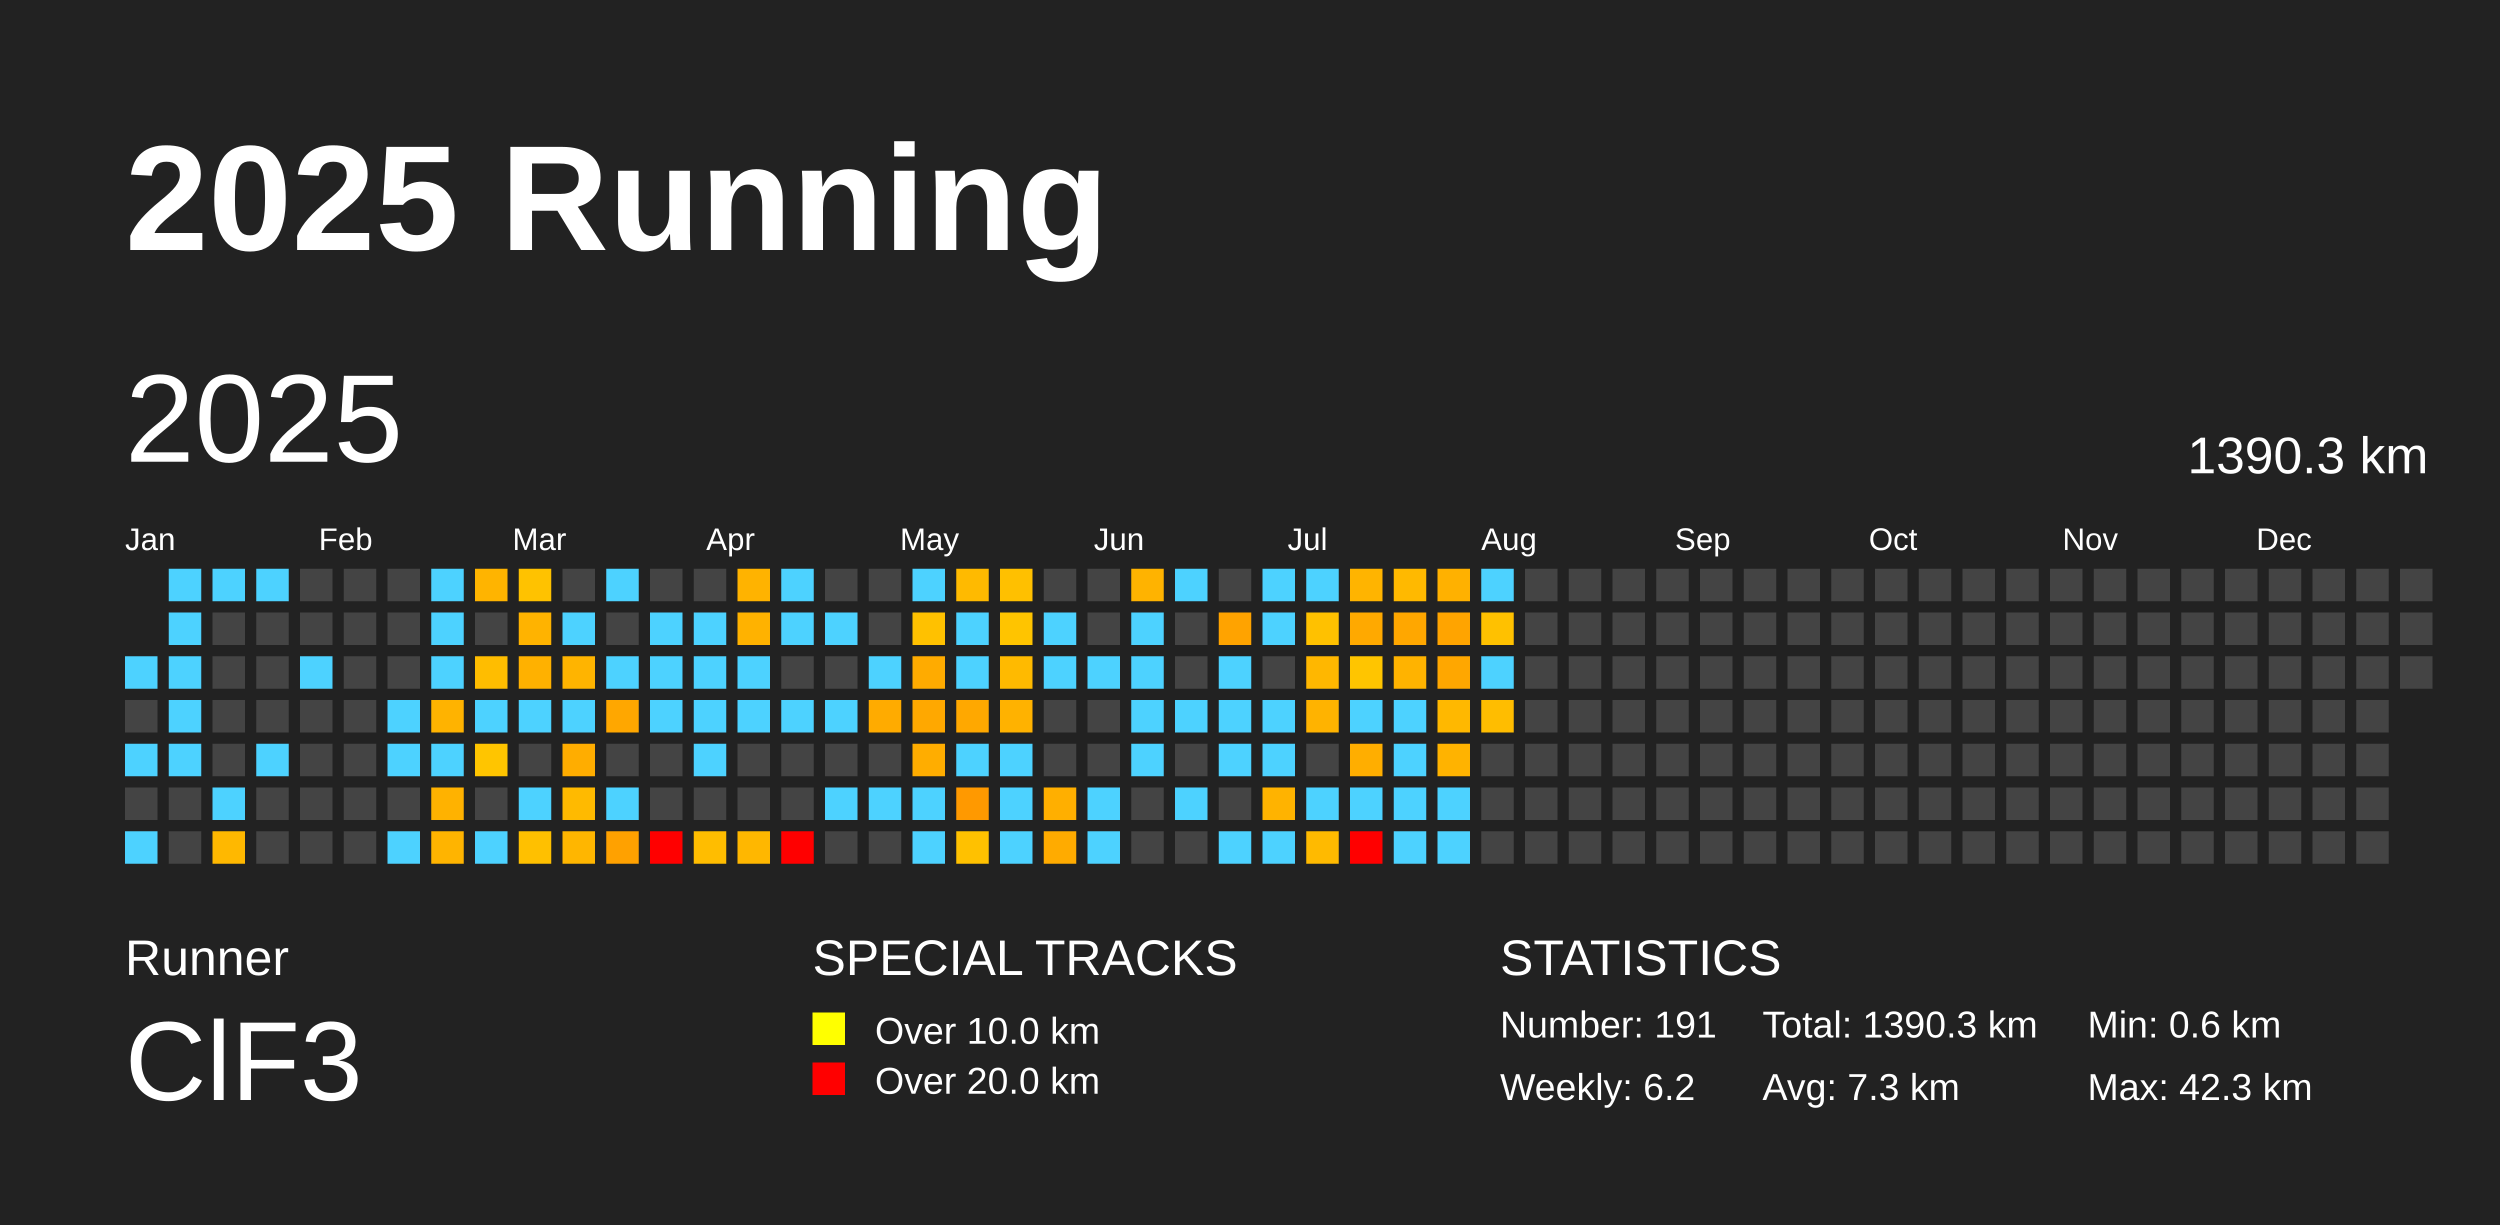
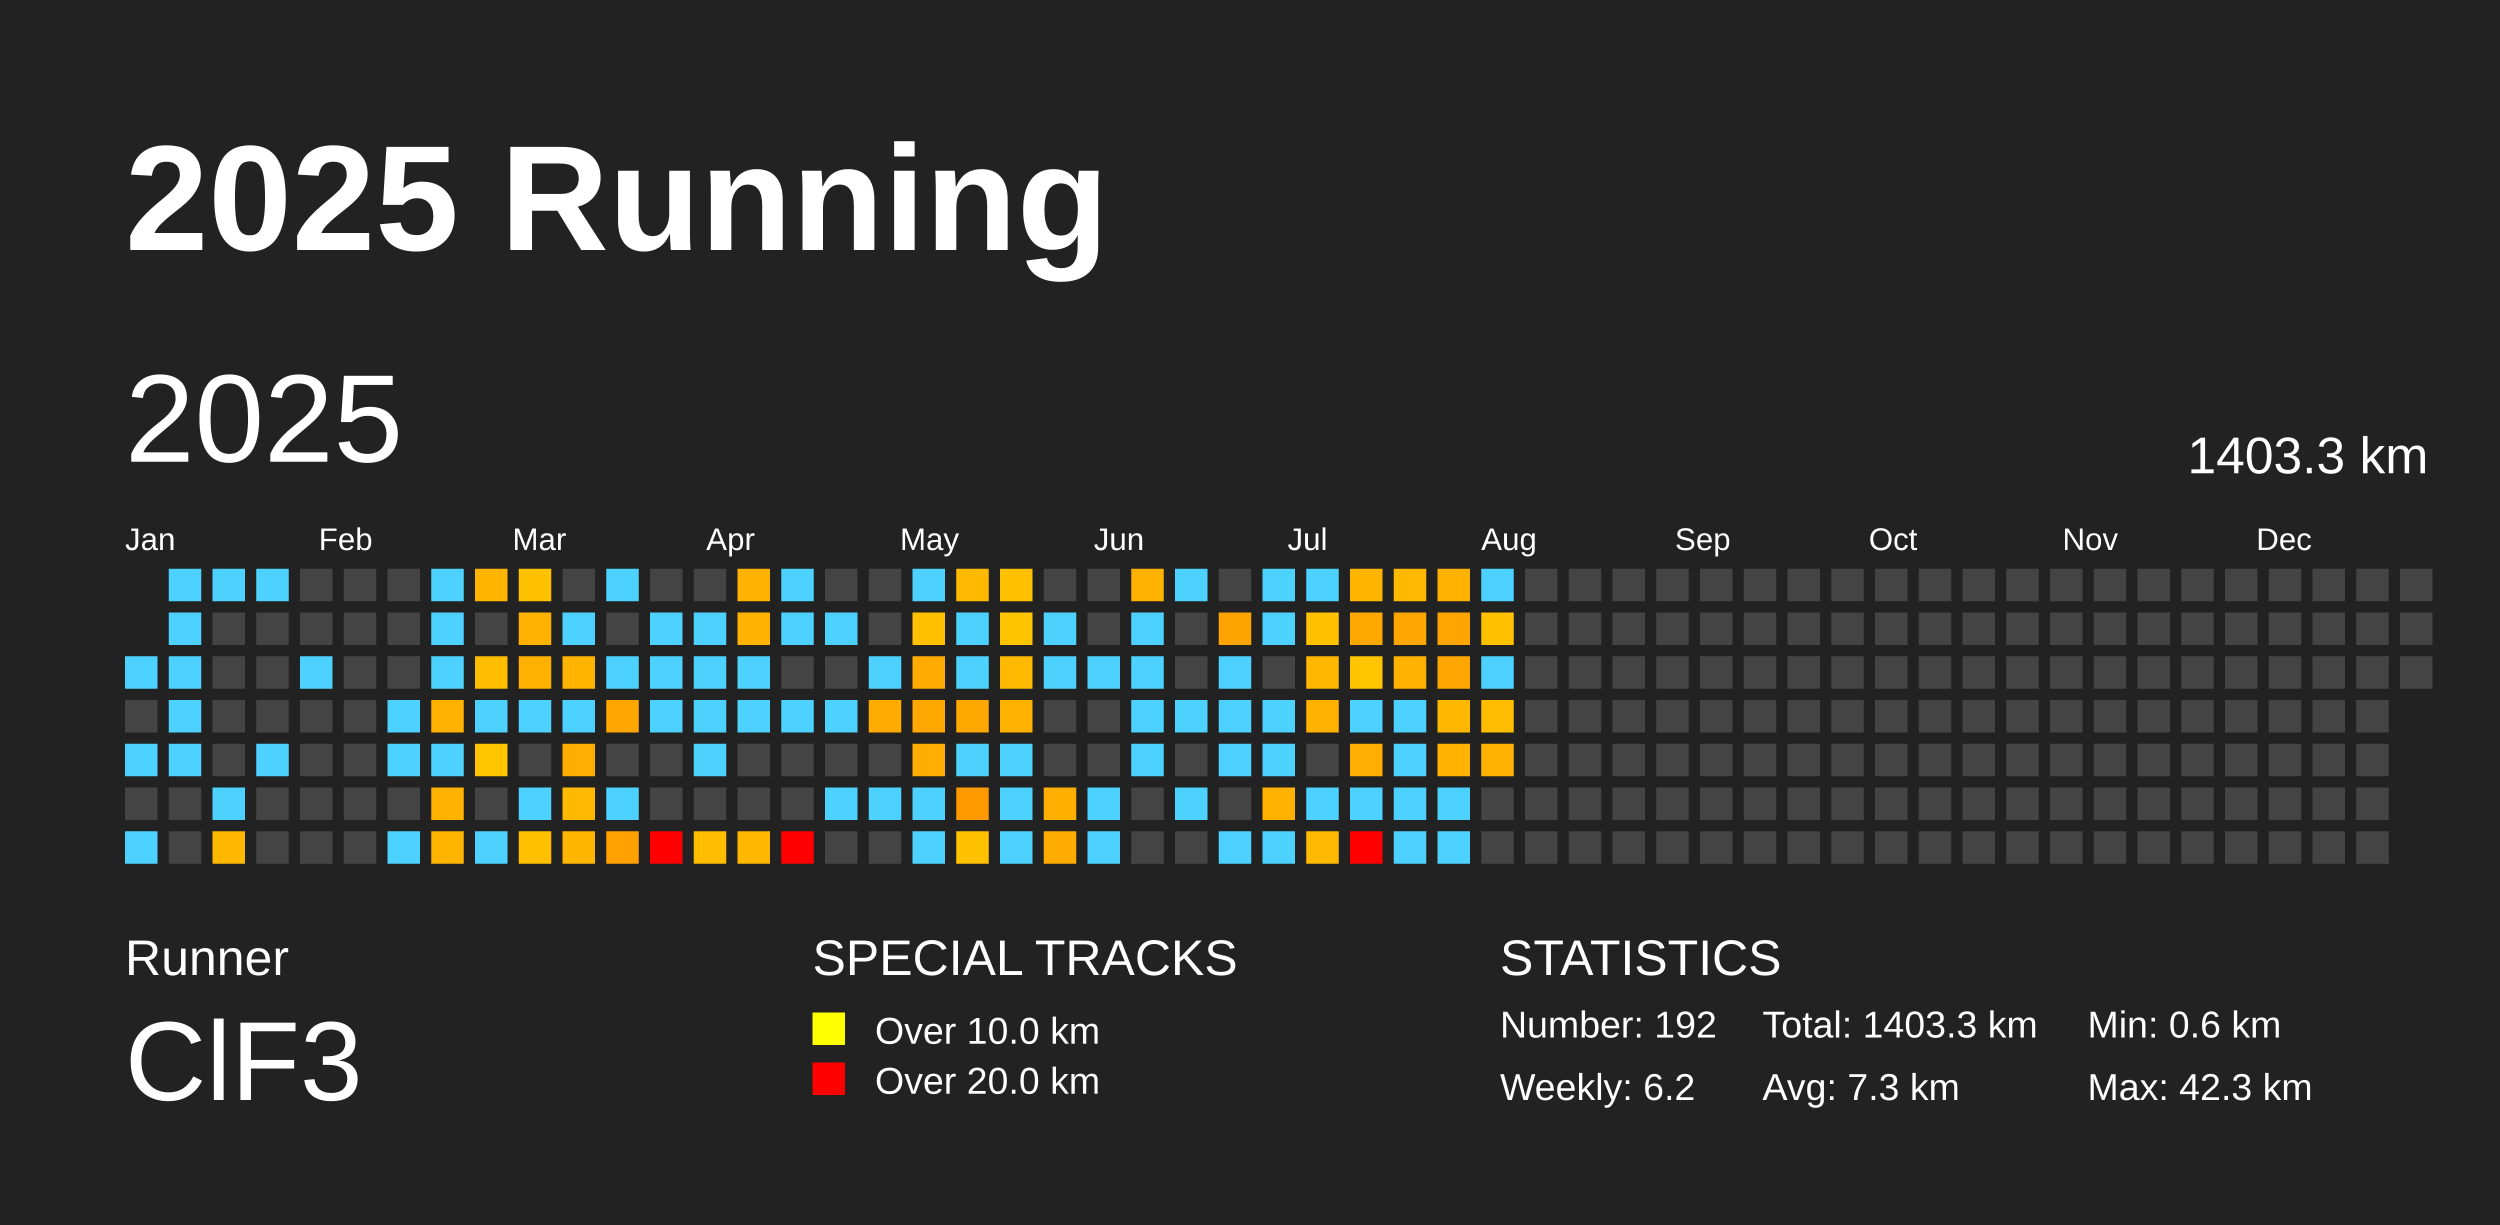
<svg xmlns="http://www.w3.org/2000/svg" baseProfile="full" height="98mm" version="1.1" viewBox="0,0,200,98" width="200mm">
  <defs />
  <rect fill="#222222" height="98" width="200" x="0" y="0" />
  <text fill="#FFFFFF" style="font-size:12px; font-family:Arial; font-weight:bold;" x="10" y="20">2025 Running</text>
  <text fill="#FFFFFF" style="font-size:4px; font-family:Arial" x="10" y="78">Runner</text>
  <text fill="#FFFFFF" style="font-size:9px; font-family:Arial" x="10" y="88">ClF3</text>
  <text fill="#FFFFFF" style="font-size:4px; font-family:Arial" x="65" y="78">SPECIAL TRACKS</text>
  <rect fill="yellow" height="2.6" width="2.6" x="65" y="81" />
  <text fill="#FFFFFF" style="font-size:3px; font-family:Arial" x="70" y="83.5">Over 10.0 km</text>
  <rect fill="red" height="2.6" width="2.6" x="65" y="85" />
  <text fill="#FFFFFF" style="font-size:3px; font-family:Arial" x="70" y="87.5">Over 20.0 km</text>
  <text fill="#FFFFFF" style="font-size:4px; font-family:Arial" x="120" y="78">STATISTICS</text>
-   <text fill="#FFFFFF" style="font-size:3px; font-family:Arial" x="120" y="83">Number: 191</text>
+   <text fill="#FFFFFF" style="font-size:3px; font-family:Arial" x="120" y="83">Number: 192</text>
  <text fill="#FFFFFF" style="font-size:3px; font-family:Arial" x="120" y="88">Weekly: 6.2</text>
-   <text fill="#FFFFFF" style="font-size:3px; font-family:Arial" x="141" y="83">Total: 1390.3 km</text>
+   <text fill="#FFFFFF" style="font-size:3px; font-family:Arial" x="141" y="83">Total: 1403.3 km</text>
  <text fill="#FFFFFF" style="font-size:3px; font-family:Arial" x="141" y="88">Avg: 7.3 km</text>
  <text fill="#FFFFFF" style="font-size:3px; font-family:Arial" x="167" y="83">Min: 0.6 km</text>
  <text fill="#FFFFFF" style="font-size:3px; font-family:Arial" x="167" y="88">Max: 42.3 km</text>
  <text dominant-baseline="hanging" fill="#FFFFFF" style="font-size:10.0px; font-family:Arial;" x="10" y="30">2025</text>
-   <text dominant-baseline="hanging" fill="#FFFFFF" style="font-size:4.125px; font-family:Arial;" x="175" y="35">1390.3 km</text>
+   <text dominant-baseline="hanging" fill="#FFFFFF" style="font-size:4.125px; font-family:Arial;" x="175" y="35">1403.3 km</text>
  <text fill="#FFFFFF" style="font-size:2.5px; font-family:Arial" x="10.0" y="44">Jan</text>
  <text fill="#FFFFFF" style="font-size:2.5px; font-family:Arial" x="25.5" y="44">Feb</text>
  <text fill="#FFFFFF" style="font-size:2.5px; font-family:Arial" x="41.0" y="44">Mar</text>
  <text fill="#FFFFFF" style="font-size:2.5px; font-family:Arial" x="56.5" y="44">Apr</text>
  <text fill="#FFFFFF" style="font-size:2.5px; font-family:Arial" x="72.0" y="44">May</text>
  <text fill="#FFFFFF" style="font-size:2.5px; font-family:Arial" x="87.5" y="44">Jun</text>
  <text fill="#FFFFFF" style="font-size:2.5px; font-family:Arial" x="103.0" y="44">Jul</text>
  <text fill="#FFFFFF" style="font-size:2.5px; font-family:Arial" x="118.5" y="44">Aug</text>
  <text fill="#FFFFFF" style="font-size:2.5px; font-family:Arial" x="134.0" y="44">Sep</text>
  <text fill="#FFFFFF" style="font-size:2.5px; font-family:Arial" x="149.5" y="44">Oct</text>
  <text fill="#FFFFFF" style="font-size:2.5px; font-family:Arial" x="165.0" y="44">Nov</text>
  <text fill="#FFFFFF" style="font-size:2.5px; font-family:Arial" x="180.5" y="44">Dec</text>
  <rect fill="#4dd2ff" height="2.6" width="2.6" x="10.0" y="52.5" />
  <rect fill="#444444" height="2.6" width="2.6" x="10.0" y="56.0" />
  <rect fill="#4dd2ff" height="2.6" width="2.6" x="10.0" y="59.5" />
  <rect fill="#444444" height="2.6" width="2.6" x="10.0" y="63.0" />
  <rect fill="#4dd2ff" height="2.6" width="2.6" x="10.0" y="66.5" />
  <rect fill="#4dd2ff" height="2.6" width="2.6" x="13.5" y="45.5" />
  <rect fill="#4dd2ff" height="2.6" width="2.6" x="13.5" y="49.0" />
  <rect fill="#4dd2ff" height="2.6" width="2.6" x="13.5" y="52.5" />
  <rect fill="#4dd2ff" height="2.6" width="2.6" x="13.5" y="56.0" />
  <rect fill="#4dd2ff" height="2.6" width="2.6" x="13.5" y="59.5" />
  <rect fill="#444444" height="2.6" width="2.6" x="13.5" y="63.0" />
  <rect fill="#444444" height="2.6" width="2.6" x="13.5" y="66.5" />
  <rect fill="#4dd2ff" height="2.6" width="2.6" x="17.0" y="45.5" />
  <rect fill="#444444" height="2.6" width="2.6" x="17.0" y="49.0" />
  <rect fill="#444444" height="2.6" width="2.6" x="17.0" y="52.5" />
  <rect fill="#444444" height="2.6" width="2.6" x="17.0" y="56.0" />
  <rect fill="#444444" height="2.6" width="2.6" x="17.0" y="59.5" />
  <rect fill="#4dd2ff" height="2.6" width="2.6" x="17.0" y="63.0" />
  <rect fill="#ffb800" height="2.6" width="2.6" x="17.0" y="66.5" />
  <rect fill="#4dd2ff" height="2.6" width="2.6" x="20.5" y="45.5" />
  <rect fill="#444444" height="2.6" width="2.6" x="20.5" y="49.0" />
  <rect fill="#444444" height="2.6" width="2.6" x="20.5" y="52.5" />
  <rect fill="#444444" height="2.6" width="2.6" x="20.5" y="56.0" />
  <rect fill="#4dd2ff" height="2.6" width="2.6" x="20.5" y="59.5" />
  <rect fill="#444444" height="2.6" width="2.6" x="20.5" y="63.0" />
  <rect fill="#444444" height="2.6" width="2.6" x="20.5" y="66.5" />
  <rect fill="#444444" height="2.6" width="2.6" x="24.0" y="45.5" />
  <rect fill="#444444" height="2.6" width="2.6" x="24.0" y="49.0" />
  <rect fill="#4dd2ff" height="2.6" width="2.6" x="24.0" y="52.5" />
  <rect fill="#444444" height="2.6" width="2.6" x="24.0" y="56.0" />
  <rect fill="#444444" height="2.6" width="2.6" x="24.0" y="59.5" />
  <rect fill="#444444" height="2.6" width="2.6" x="24.0" y="63.0" />
  <rect fill="#444444" height="2.6" width="2.6" x="24.0" y="66.5" />
  <rect fill="#444444" height="2.6" width="2.6" x="27.5" y="45.5" />
  <rect fill="#444444" height="2.6" width="2.6" x="27.5" y="49.0" />
  <rect fill="#444444" height="2.6" width="2.6" x="27.5" y="52.5" />
  <rect fill="#444444" height="2.6" width="2.6" x="27.5" y="56.0" />
  <rect fill="#444444" height="2.6" width="2.6" x="27.5" y="59.5" />
  <rect fill="#444444" height="2.6" width="2.6" x="27.5" y="63.0" />
  <rect fill="#444444" height="2.6" width="2.6" x="27.5" y="66.5" />
  <rect fill="#444444" height="2.6" width="2.6" x="31.0" y="45.5" />
  <rect fill="#444444" height="2.6" width="2.6" x="31.0" y="49.0" />
  <rect fill="#444444" height="2.6" width="2.6" x="31.0" y="52.5" />
  <rect fill="#4dd2ff" height="2.6" width="2.6" x="31.0" y="56.0" />
  <rect fill="#4dd2ff" height="2.6" width="2.6" x="31.0" y="59.5" />
  <rect fill="#444444" height="2.6" width="2.6" x="31.0" y="63.0" />
  <rect fill="#4dd2ff" height="2.6" width="2.6" x="31.0" y="66.5" />
  <rect fill="#4dd2ff" height="2.6" width="2.6" x="34.5" y="45.5" />
  <rect fill="#4dd2ff" height="2.6" width="2.6" x="34.5" y="49.0" />
  <rect fill="#4dd2ff" height="2.6" width="2.6" x="34.5" y="52.5" />
  <rect fill="#ffb300" height="2.6" width="2.6" x="34.5" y="56.0" />
  <rect fill="#4dd2ff" height="2.6" width="2.6" x="34.5" y="59.5" />
  <rect fill="#ffb200" height="2.6" width="2.6" x="34.5" y="63.0" />
  <rect fill="#ffb400" height="2.6" width="2.6" x="34.5" y="66.5" />
  <rect fill="#ffb400" height="2.6" width="2.6" x="38.0" y="45.5" />
  <rect fill="#444444" height="2.6" width="2.6" x="38.0" y="49.0" />
  <rect fill="#ffbd00" height="2.6" width="2.6" x="38.0" y="52.5" />
  <rect fill="#4dd2ff" height="2.6" width="2.6" x="38.0" y="56.0" />
  <rect fill="#ffc500" height="2.6" width="2.6" x="38.0" y="59.5" />
  <rect fill="#444444" height="2.6" width="2.6" x="38.0" y="63.0" />
  <rect fill="#4dd2ff" height="2.6" width="2.6" x="38.0" y="66.5" />
  <rect fill="#ffc200" height="2.6" width="2.6" x="41.5" y="45.5" />
  <rect fill="#ffb300" height="2.6" width="2.6" x="41.5" y="49.0" />
  <rect fill="#ffb100" height="2.6" width="2.6" x="41.5" y="52.5" />
  <rect fill="#4dd2ff" height="2.6" width="2.6" x="41.5" y="56.0" />
  <rect fill="#444444" height="2.6" width="2.6" x="41.5" y="59.5" />
  <rect fill="#4dd2ff" height="2.6" width="2.6" x="41.5" y="63.0" />
  <rect fill="#ffc000" height="2.6" width="2.6" x="41.5" y="66.5" />
  <rect fill="#444444" height="2.6" width="2.6" x="45.0" y="45.5" />
  <rect fill="#4dd2ff" height="2.6" width="2.6" x="45.0" y="49.0" />
  <rect fill="#ffb400" height="2.6" width="2.6" x="45.0" y="52.5" />
  <rect fill="#4dd2ff" height="2.6" width="2.6" x="45.0" y="56.0" />
  <rect fill="#ffad00" height="2.6" width="2.6" x="45.0" y="59.5" />
  <rect fill="#ffba00" height="2.6" width="2.6" x="45.0" y="63.0" />
  <rect fill="#ffb600" height="2.6" width="2.6" x="45.0" y="66.5" />
  <rect fill="#4dd2ff" height="2.6" width="2.6" x="48.5" y="45.5" />
  <rect fill="#444444" height="2.6" width="2.6" x="48.5" y="49.0" />
  <rect fill="#4dd2ff" height="2.6" width="2.6" x="48.5" y="52.5" />
  <rect fill="#ffa700" height="2.6" width="2.6" x="48.5" y="56.0" />
  <rect fill="#444444" height="2.6" width="2.6" x="48.5" y="59.5" />
  <rect fill="#4dd2ff" height="2.6" width="2.6" x="48.5" y="63.0" />
  <rect fill="#ffa100" height="2.6" width="2.6" x="48.5" y="66.5" />
  <rect fill="#444444" height="2.6" width="2.6" x="52.0" y="45.5" />
  <rect fill="#4dd2ff" height="2.6" width="2.6" x="52.0" y="49.0" />
  <rect fill="#4dd2ff" height="2.6" width="2.6" x="52.0" y="52.5" />
  <rect fill="#4dd2ff" height="2.6" width="2.6" x="52.0" y="56.0" />
  <rect fill="#444444" height="2.6" width="2.6" x="52.0" y="59.5" />
  <rect fill="#444444" height="2.6" width="2.6" x="52.0" y="63.0" />
  <rect fill="red" height="2.6" width="2.6" x="52.0" y="66.5" />
  <rect fill="#444444" height="2.6" width="2.6" x="55.5" y="45.5" />
  <rect fill="#4dd2ff" height="2.6" width="2.6" x="55.5" y="49.0" />
  <rect fill="#4dd2ff" height="2.6" width="2.6" x="55.5" y="52.5" />
  <rect fill="#4dd2ff" height="2.6" width="2.6" x="55.5" y="56.0" />
  <rect fill="#4dd2ff" height="2.6" width="2.6" x="55.5" y="59.5" />
  <rect fill="#444444" height="2.6" width="2.6" x="55.5" y="63.0" />
  <rect fill="#ffbd00" height="2.6" width="2.6" x="55.5" y="66.5" />
  <rect fill="#ffb300" height="2.6" width="2.6" x="59.0" y="45.5" />
  <rect fill="#ffb200" height="2.6" width="2.6" x="59.0" y="49.0" />
  <rect fill="#4dd2ff" height="2.6" width="2.6" x="59.0" y="52.5" />
  <rect fill="#4dd2ff" height="2.6" width="2.6" x="59.0" y="56.0" />
  <rect fill="#444444" height="2.6" width="2.6" x="59.0" y="59.5" />
  <rect fill="#444444" height="2.6" width="2.6" x="59.0" y="63.0" />
  <rect fill="#ffb700" height="2.6" width="2.6" x="59.0" y="66.5" />
  <rect fill="#4dd2ff" height="2.6" width="2.6" x="62.5" y="45.5" />
  <rect fill="#4dd2ff" height="2.6" width="2.6" x="62.5" y="49.0" />
  <rect fill="#444444" height="2.6" width="2.6" x="62.5" y="52.5" />
  <rect fill="#4dd2ff" height="2.6" width="2.6" x="62.5" y="56.0" />
  <rect fill="#444444" height="2.6" width="2.6" x="62.5" y="59.5" />
  <rect fill="#444444" height="2.6" width="2.6" x="62.5" y="63.0" />
  <rect fill="red" height="2.6" width="2.6" x="62.5" y="66.5" />
  <rect fill="#444444" height="2.6" width="2.6" x="66.0" y="45.5" />
  <rect fill="#4dd2ff" height="2.6" width="2.6" x="66.0" y="49.0" />
  <rect fill="#444444" height="2.6" width="2.6" x="66.0" y="52.5" />
  <rect fill="#4dd2ff" height="2.6" width="2.6" x="66.0" y="56.0" />
  <rect fill="#444444" height="2.6" width="2.6" x="66.0" y="59.5" />
  <rect fill="#4dd2ff" height="2.6" width="2.6" x="66.0" y="63.0" />
  <rect fill="#444444" height="2.6" width="2.6" x="66.0" y="66.5" />
  <rect fill="#444444" height="2.6" width="2.6" x="69.5" y="45.5" />
  <rect fill="#444444" height="2.6" width="2.6" x="69.5" y="49.0" />
  <rect fill="#4dd2ff" height="2.6" width="2.6" x="69.5" y="52.5" />
  <rect fill="#ffab00" height="2.6" width="2.6" x="69.5" y="56.0" />
  <rect fill="#444444" height="2.6" width="2.6" x="69.5" y="59.5" />
  <rect fill="#4dd2ff" height="2.6" width="2.6" x="69.5" y="63.0" />
  <rect fill="#444444" height="2.6" width="2.6" x="69.5" y="66.5" />
  <rect fill="#4dd2ff" height="2.6" width="2.6" x="73.0" y="45.5" />
  <rect fill="#ffc100" height="2.6" width="2.6" x="73.0" y="49.0" />
  <rect fill="#ffab00" height="2.6" width="2.6" x="73.0" y="52.5" />
  <rect fill="#ffa800" height="2.6" width="2.6" x="73.0" y="56.0" />
  <rect fill="#ffad00" height="2.6" width="2.6" x="73.0" y="59.5" />
  <rect fill="#4dd2ff" height="2.6" width="2.6" x="73.0" y="63.0" />
  <rect fill="#4dd2ff" height="2.6" width="2.6" x="73.0" y="66.5" />
  <rect fill="#ffba00" height="2.6" width="2.6" x="76.5" y="45.5" />
  <rect fill="#4dd2ff" height="2.6" width="2.6" x="76.5" y="49.0" />
  <rect fill="#4dd2ff" height="2.6" width="2.6" x="76.5" y="52.5" />
  <rect fill="#ffa800" height="2.6" width="2.6" x="76.5" y="56.0" />
  <rect fill="#4dd2ff" height="2.6" width="2.6" x="76.5" y="59.5" />
  <rect fill="#ff9900" height="2.6" width="2.6" x="76.5" y="63.0" />
  <rect fill="#ffc100" height="2.6" width="2.6" x="76.5" y="66.5" />
  <rect fill="#ffc000" height="2.6" width="2.6" x="80.0" y="45.5" />
  <rect fill="#ffc400" height="2.6" width="2.6" x="80.0" y="49.0" />
  <rect fill="#ffba00" height="2.6" width="2.6" x="80.0" y="52.5" />
  <rect fill="#ffb200" height="2.6" width="2.6" x="80.0" y="56.0" />
  <rect fill="#4dd2ff" height="2.6" width="2.6" x="80.0" y="59.5" />
  <rect fill="#4dd2ff" height="2.6" width="2.6" x="80.0" y="63.0" />
  <rect fill="#4dd2ff" height="2.6" width="2.6" x="80.0" y="66.5" />
  <rect fill="#444444" height="2.6" width="2.6" x="83.5" y="45.5" />
  <rect fill="#4dd2ff" height="2.6" width="2.6" x="83.5" y="49.0" />
  <rect fill="#4dd2ff" height="2.6" width="2.6" x="83.5" y="52.5" />
  <rect fill="#444444" height="2.6" width="2.6" x="83.5" y="56.0" />
  <rect fill="#444444" height="2.6" width="2.6" x="83.5" y="59.5" />
  <rect fill="#ffaf00" height="2.6" width="2.6" x="83.5" y="63.0" />
  <rect fill="#ffab00" height="2.6" width="2.6" x="83.5" y="66.5" />
  <rect fill="#444444" height="2.6" width="2.6" x="87.0" y="45.5" />
  <rect fill="#444444" height="2.6" width="2.6" x="87.0" y="49.0" />
  <rect fill="#4dd2ff" height="2.6" width="2.6" x="87.0" y="52.5" />
  <rect fill="#444444" height="2.6" width="2.6" x="87.0" y="56.0" />
  <rect fill="#444444" height="2.6" width="2.6" x="87.0" y="59.5" />
  <rect fill="#4dd2ff" height="2.6" width="2.6" x="87.0" y="63.0" />
  <rect fill="#4dd2ff" height="2.6" width="2.6" x="87.0" y="66.5" />
  <rect fill="#ffb300" height="2.6" width="2.6" x="90.5" y="45.5" />
  <rect fill="#4dd2ff" height="2.6" width="2.6" x="90.5" y="49.0" />
  <rect fill="#4dd2ff" height="2.6" width="2.6" x="90.5" y="52.5" />
  <rect fill="#4dd2ff" height="2.6" width="2.6" x="90.5" y="56.0" />
  <rect fill="#4dd2ff" height="2.6" width="2.6" x="90.5" y="59.5" />
  <rect fill="#444444" height="2.6" width="2.6" x="90.5" y="63.0" />
  <rect fill="#444444" height="2.6" width="2.6" x="90.5" y="66.5" />
  <rect fill="#4dd2ff" height="2.6" width="2.6" x="94.0" y="45.5" />
  <rect fill="#444444" height="2.6" width="2.6" x="94.0" y="49.0" />
  <rect fill="#444444" height="2.6" width="2.6" x="94.0" y="52.5" />
  <rect fill="#4dd2ff" height="2.6" width="2.6" x="94.0" y="56.0" />
  <rect fill="#444444" height="2.6" width="2.6" x="94.0" y="59.5" />
  <rect fill="#4dd2ff" height="2.6" width="2.6" x="94.0" y="63.0" />
  <rect fill="#444444" height="2.6" width="2.6" x="94.0" y="66.5" />
  <rect fill="#444444" height="2.6" width="2.6" x="97.5" y="45.5" />
  <rect fill="#ffa300" height="2.6" width="2.6" x="97.5" y="49.0" />
  <rect fill="#4dd2ff" height="2.6" width="2.6" x="97.5" y="52.5" />
  <rect fill="#4dd2ff" height="2.6" width="2.6" x="97.5" y="56.0" />
  <rect fill="#4dd2ff" height="2.6" width="2.6" x="97.5" y="59.5" />
  <rect fill="#444444" height="2.6" width="2.6" x="97.5" y="63.0" />
  <rect fill="#4dd2ff" height="2.6" width="2.6" x="97.5" y="66.5" />
  <rect fill="#4dd2ff" height="2.6" width="2.6" x="101.0" y="45.5" />
  <rect fill="#4dd2ff" height="2.6" width="2.6" x="101.0" y="49.0" />
  <rect fill="#444444" height="2.6" width="2.6" x="101.0" y="52.5" />
  <rect fill="#4dd2ff" height="2.6" width="2.6" x="101.0" y="56.0" />
  <rect fill="#4dd2ff" height="2.6" width="2.6" x="101.0" y="59.5" />
  <rect fill="#ffb300" height="2.6" width="2.6" x="101.0" y="63.0" />
  <rect fill="#4dd2ff" height="2.6" width="2.6" x="101.0" y="66.5" />
  <rect fill="#4dd2ff" height="2.6" width="2.6" x="104.5" y="45.5" />
  <rect fill="#ffc100" height="2.6" width="2.6" x="104.5" y="49.0" />
  <rect fill="#ffb700" height="2.6" width="2.6" x="104.5" y="52.5" />
  <rect fill="#ffb300" height="2.6" width="2.6" x="104.5" y="56.0" />
  <rect fill="#444444" height="2.6" width="2.6" x="104.5" y="59.5" />
  <rect fill="#4dd2ff" height="2.6" width="2.6" x="104.5" y="63.0" />
  <rect fill="#ffba00" height="2.6" width="2.6" x="104.5" y="66.5" />
  <rect fill="#ffb400" height="2.6" width="2.6" x="108.0" y="45.5" />
  <rect fill="#ffa900" height="2.6" width="2.6" x="108.0" y="49.0" />
  <rect fill="#ffc500" height="2.6" width="2.6" x="108.0" y="52.5" />
  <rect fill="#4dd2ff" height="2.6" width="2.6" x="108.0" y="56.0" />
  <rect fill="#ffae00" height="2.6" width="2.6" x="108.0" y="59.5" />
  <rect fill="#4dd2ff" height="2.6" width="2.6" x="108.0" y="63.0" />
  <rect fill="red" height="2.6" width="2.6" x="108.0" y="66.5" />
  <rect fill="#ffb900" height="2.6" width="2.6" x="111.5" y="45.5" />
  <rect fill="#ffa700" height="2.6" width="2.6" x="111.5" y="49.0" />
  <rect fill="#ffb300" height="2.6" width="2.6" x="111.5" y="52.5" />
  <rect fill="#4dd2ff" height="2.6" width="2.6" x="111.5" y="56.0" />
  <rect fill="#4dd2ff" height="2.6" width="2.6" x="111.5" y="59.5" />
  <rect fill="#4dd2ff" height="2.6" width="2.6" x="111.5" y="63.0" />
  <rect fill="#4dd2ff" height="2.6" width="2.6" x="111.5" y="66.5" />
  <rect fill="#ffb100" height="2.6" width="2.6" x="115.0" y="45.5" />
  <rect fill="#ffa400" height="2.6" width="2.6" x="115.0" y="49.0" />
  <rect fill="#ffa700" height="2.6" width="2.6" x="115.0" y="52.5" />
  <rect fill="#ffb800" height="2.6" width="2.6" x="115.0" y="56.0" />
  <rect fill="#ffb300" height="2.6" width="2.6" x="115.0" y="59.5" />
  <rect fill="#4dd2ff" height="2.6" width="2.6" x="115.0" y="63.0" />
  <rect fill="#4dd2ff" height="2.6" width="2.6" x="115.0" y="66.5" />
  <rect fill="#4dd2ff" height="2.6" width="2.6" x="118.5" y="45.5" />
  <rect fill="#ffc100" height="2.6" width="2.6" x="118.5" y="49.0" />
  <rect fill="#4dd2ff" height="2.6" width="2.6" x="118.5" y="52.5" />
  <rect fill="#ffbd00" height="2.6" width="2.6" x="118.5" y="56.0" />
-   <rect fill="#444444" height="2.6" width="2.6" x="118.5" y="59.5" />
+   <rect fill="#ffb300" height="2.6" width="2.6" x="118.5" y="59.5" />
  <rect fill="#444444" height="2.6" width="2.6" x="118.5" y="63.0" />
  <rect fill="#444444" height="2.6" width="2.6" x="118.5" y="66.5" />
  <rect fill="#444444" height="2.6" width="2.6" x="122.0" y="45.5" />
  <rect fill="#444444" height="2.6" width="2.6" x="122.0" y="49.0" />
  <rect fill="#444444" height="2.6" width="2.6" x="122.0" y="52.5" />
  <rect fill="#444444" height="2.6" width="2.6" x="122.0" y="56.0" />
  <rect fill="#444444" height="2.6" width="2.6" x="122.0" y="59.5" />
  <rect fill="#444444" height="2.6" width="2.6" x="122.0" y="63.0" />
  <rect fill="#444444" height="2.6" width="2.6" x="122.0" y="66.5" />
  <rect fill="#444444" height="2.6" width="2.6" x="125.5" y="45.5" />
  <rect fill="#444444" height="2.6" width="2.6" x="125.5" y="49.0" />
  <rect fill="#444444" height="2.6" width="2.6" x="125.5" y="52.5" />
  <rect fill="#444444" height="2.6" width="2.6" x="125.5" y="56.0" />
  <rect fill="#444444" height="2.6" width="2.6" x="125.5" y="59.5" />
  <rect fill="#444444" height="2.6" width="2.6" x="125.5" y="63.0" />
  <rect fill="#444444" height="2.6" width="2.6" x="125.5" y="66.5" />
  <rect fill="#444444" height="2.6" width="2.6" x="129.0" y="45.5" />
  <rect fill="#444444" height="2.6" width="2.6" x="129.0" y="49.0" />
  <rect fill="#444444" height="2.6" width="2.6" x="129.0" y="52.5" />
  <rect fill="#444444" height="2.6" width="2.6" x="129.0" y="56.0" />
  <rect fill="#444444" height="2.6" width="2.6" x="129.0" y="59.5" />
  <rect fill="#444444" height="2.6" width="2.6" x="129.0" y="63.0" />
  <rect fill="#444444" height="2.6" width="2.6" x="129.0" y="66.5" />
  <rect fill="#444444" height="2.6" width="2.6" x="132.5" y="45.5" />
  <rect fill="#444444" height="2.6" width="2.6" x="132.5" y="49.0" />
  <rect fill="#444444" height="2.6" width="2.6" x="132.5" y="52.5" />
  <rect fill="#444444" height="2.6" width="2.6" x="132.5" y="56.0" />
  <rect fill="#444444" height="2.6" width="2.6" x="132.5" y="59.5" />
  <rect fill="#444444" height="2.6" width="2.6" x="132.5" y="63.0" />
  <rect fill="#444444" height="2.6" width="2.6" x="132.5" y="66.5" />
  <rect fill="#444444" height="2.6" width="2.6" x="136.0" y="45.5" />
  <rect fill="#444444" height="2.6" width="2.6" x="136.0" y="49.0" />
  <rect fill="#444444" height="2.6" width="2.6" x="136.0" y="52.5" />
  <rect fill="#444444" height="2.6" width="2.6" x="136.0" y="56.0" />
  <rect fill="#444444" height="2.6" width="2.6" x="136.0" y="59.5" />
  <rect fill="#444444" height="2.6" width="2.6" x="136.0" y="63.0" />
  <rect fill="#444444" height="2.6" width="2.6" x="136.0" y="66.5" />
  <rect fill="#444444" height="2.6" width="2.6" x="139.5" y="45.5" />
  <rect fill="#444444" height="2.6" width="2.6" x="139.5" y="49.0" />
  <rect fill="#444444" height="2.6" width="2.6" x="139.5" y="52.5" />
  <rect fill="#444444" height="2.6" width="2.6" x="139.5" y="56.0" />
  <rect fill="#444444" height="2.6" width="2.6" x="139.5" y="59.5" />
  <rect fill="#444444" height="2.6" width="2.6" x="139.5" y="63.0" />
  <rect fill="#444444" height="2.6" width="2.6" x="139.5" y="66.5" />
  <rect fill="#444444" height="2.6" width="2.6" x="143.0" y="45.5" />
  <rect fill="#444444" height="2.6" width="2.6" x="143.0" y="49.0" />
  <rect fill="#444444" height="2.6" width="2.6" x="143.0" y="52.5" />
  <rect fill="#444444" height="2.6" width="2.6" x="143.0" y="56.0" />
  <rect fill="#444444" height="2.6" width="2.6" x="143.0" y="59.5" />
  <rect fill="#444444" height="2.6" width="2.6" x="143.0" y="63.0" />
  <rect fill="#444444" height="2.6" width="2.6" x="143.0" y="66.5" />
  <rect fill="#444444" height="2.6" width="2.6" x="146.5" y="45.5" />
  <rect fill="#444444" height="2.6" width="2.6" x="146.5" y="49.0" />
  <rect fill="#444444" height="2.6" width="2.6" x="146.5" y="52.5" />
  <rect fill="#444444" height="2.6" width="2.6" x="146.5" y="56.0" />
  <rect fill="#444444" height="2.6" width="2.6" x="146.5" y="59.5" />
  <rect fill="#444444" height="2.6" width="2.6" x="146.5" y="63.0" />
  <rect fill="#444444" height="2.6" width="2.6" x="146.5" y="66.5" />
  <rect fill="#444444" height="2.6" width="2.6" x="150.0" y="45.5" />
  <rect fill="#444444" height="2.6" width="2.6" x="150.0" y="49.0" />
  <rect fill="#444444" height="2.6" width="2.6" x="150.0" y="52.5" />
  <rect fill="#444444" height="2.6" width="2.6" x="150.0" y="56.0" />
  <rect fill="#444444" height="2.6" width="2.6" x="150.0" y="59.5" />
  <rect fill="#444444" height="2.6" width="2.6" x="150.0" y="63.0" />
  <rect fill="#444444" height="2.6" width="2.6" x="150.0" y="66.5" />
  <rect fill="#444444" height="2.6" width="2.6" x="153.5" y="45.5" />
  <rect fill="#444444" height="2.6" width="2.6" x="153.5" y="49.0" />
  <rect fill="#444444" height="2.6" width="2.6" x="153.5" y="52.5" />
  <rect fill="#444444" height="2.6" width="2.6" x="153.5" y="56.0" />
  <rect fill="#444444" height="2.6" width="2.6" x="153.5" y="59.5" />
  <rect fill="#444444" height="2.6" width="2.6" x="153.5" y="63.0" />
  <rect fill="#444444" height="2.6" width="2.6" x="153.5" y="66.5" />
  <rect fill="#444444" height="2.6" width="2.6" x="157.0" y="45.5" />
  <rect fill="#444444" height="2.6" width="2.6" x="157.0" y="49.0" />
  <rect fill="#444444" height="2.6" width="2.6" x="157.0" y="52.5" />
  <rect fill="#444444" height="2.6" width="2.6" x="157.0" y="56.0" />
  <rect fill="#444444" height="2.6" width="2.6" x="157.0" y="59.5" />
  <rect fill="#444444" height="2.6" width="2.6" x="157.0" y="63.0" />
  <rect fill="#444444" height="2.6" width="2.6" x="157.0" y="66.5" />
  <rect fill="#444444" height="2.6" width="2.6" x="160.5" y="45.5" />
  <rect fill="#444444" height="2.6" width="2.6" x="160.5" y="49.0" />
  <rect fill="#444444" height="2.6" width="2.6" x="160.5" y="52.5" />
  <rect fill="#444444" height="2.6" width="2.6" x="160.5" y="56.0" />
  <rect fill="#444444" height="2.6" width="2.6" x="160.5" y="59.5" />
  <rect fill="#444444" height="2.6" width="2.6" x="160.5" y="63.0" />
  <rect fill="#444444" height="2.6" width="2.6" x="160.5" y="66.5" />
  <rect fill="#444444" height="2.6" width="2.6" x="164.0" y="45.5" />
  <rect fill="#444444" height="2.6" width="2.6" x="164.0" y="49.0" />
  <rect fill="#444444" height="2.6" width="2.6" x="164.0" y="52.5" />
  <rect fill="#444444" height="2.6" width="2.6" x="164.0" y="56.0" />
  <rect fill="#444444" height="2.6" width="2.6" x="164.0" y="59.5" />
  <rect fill="#444444" height="2.6" width="2.6" x="164.0" y="63.0" />
  <rect fill="#444444" height="2.6" width="2.6" x="164.0" y="66.5" />
  <rect fill="#444444" height="2.6" width="2.6" x="167.5" y="45.5" />
  <rect fill="#444444" height="2.6" width="2.6" x="167.5" y="49.0" />
  <rect fill="#444444" height="2.6" width="2.6" x="167.5" y="52.5" />
  <rect fill="#444444" height="2.6" width="2.6" x="167.5" y="56.0" />
  <rect fill="#444444" height="2.6" width="2.6" x="167.5" y="59.5" />
  <rect fill="#444444" height="2.6" width="2.6" x="167.5" y="63.0" />
  <rect fill="#444444" height="2.6" width="2.6" x="167.5" y="66.5" />
  <rect fill="#444444" height="2.6" width="2.6" x="171.0" y="45.5" />
  <rect fill="#444444" height="2.6" width="2.6" x="171.0" y="49.0" />
  <rect fill="#444444" height="2.6" width="2.6" x="171.0" y="52.5" />
  <rect fill="#444444" height="2.6" width="2.6" x="171.0" y="56.0" />
  <rect fill="#444444" height="2.6" width="2.6" x="171.0" y="59.5" />
  <rect fill="#444444" height="2.6" width="2.6" x="171.0" y="63.0" />
  <rect fill="#444444" height="2.6" width="2.6" x="171.0" y="66.5" />
  <rect fill="#444444" height="2.6" width="2.6" x="174.5" y="45.5" />
  <rect fill="#444444" height="2.6" width="2.6" x="174.5" y="49.0" />
  <rect fill="#444444" height="2.6" width="2.6" x="174.5" y="52.5" />
  <rect fill="#444444" height="2.6" width="2.6" x="174.5" y="56.0" />
  <rect fill="#444444" height="2.6" width="2.6" x="174.5" y="59.5" />
  <rect fill="#444444" height="2.6" width="2.6" x="174.5" y="63.0" />
  <rect fill="#444444" height="2.6" width="2.6" x="174.5" y="66.5" />
  <rect fill="#444444" height="2.6" width="2.6" x="178.0" y="45.5" />
  <rect fill="#444444" height="2.6" width="2.6" x="178.0" y="49.0" />
  <rect fill="#444444" height="2.6" width="2.6" x="178.0" y="52.5" />
  <rect fill="#444444" height="2.6" width="2.6" x="178.0" y="56.0" />
  <rect fill="#444444" height="2.6" width="2.6" x="178.0" y="59.5" />
  <rect fill="#444444" height="2.6" width="2.6" x="178.0" y="63.0" />
  <rect fill="#444444" height="2.6" width="2.6" x="178.0" y="66.5" />
  <rect fill="#444444" height="2.6" width="2.6" x="181.5" y="45.5" />
  <rect fill="#444444" height="2.6" width="2.6" x="181.5" y="49.0" />
  <rect fill="#444444" height="2.6" width="2.6" x="181.5" y="52.5" />
  <rect fill="#444444" height="2.6" width="2.6" x="181.5" y="56.0" />
  <rect fill="#444444" height="2.6" width="2.6" x="181.5" y="59.5" />
  <rect fill="#444444" height="2.6" width="2.6" x="181.5" y="63.0" />
  <rect fill="#444444" height="2.6" width="2.6" x="181.5" y="66.5" />
  <rect fill="#444444" height="2.6" width="2.6" x="185.0" y="45.5" />
  <rect fill="#444444" height="2.6" width="2.6" x="185.0" y="49.0" />
  <rect fill="#444444" height="2.6" width="2.6" x="185.0" y="52.5" />
  <rect fill="#444444" height="2.6" width="2.6" x="185.0" y="56.0" />
  <rect fill="#444444" height="2.6" width="2.6" x="185.0" y="59.5" />
  <rect fill="#444444" height="2.6" width="2.6" x="185.0" y="63.0" />
  <rect fill="#444444" height="2.6" width="2.6" x="185.0" y="66.5" />
  <rect fill="#444444" height="2.6" width="2.6" x="188.5" y="45.5" />
  <rect fill="#444444" height="2.6" width="2.6" x="188.5" y="49.0" />
  <rect fill="#444444" height="2.6" width="2.6" x="188.5" y="52.5" />
  <rect fill="#444444" height="2.6" width="2.6" x="188.5" y="56.0" />
  <rect fill="#444444" height="2.6" width="2.6" x="188.5" y="59.5" />
  <rect fill="#444444" height="2.6" width="2.6" x="188.5" y="63.0" />
  <rect fill="#444444" height="2.6" width="2.6" x="188.5" y="66.5" />
  <rect fill="#444444" height="2.6" width="2.6" x="192.0" y="45.5" />
  <rect fill="#444444" height="2.6" width="2.6" x="192.0" y="49.0" />
  <rect fill="#444444" height="2.6" width="2.6" x="192.0" y="52.5" />
</svg>
